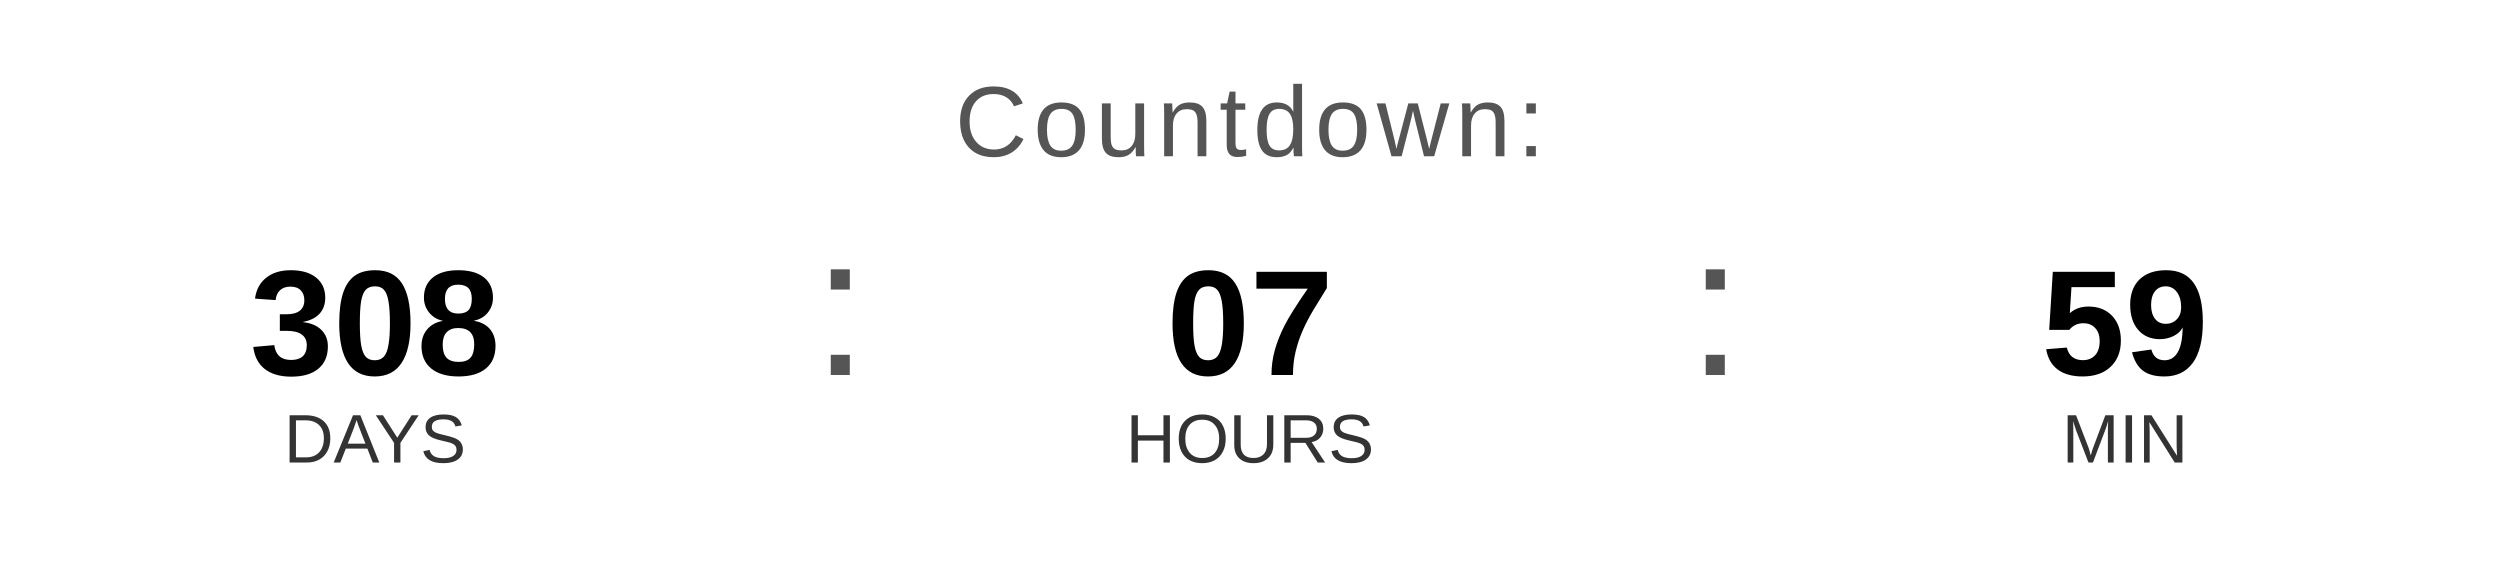
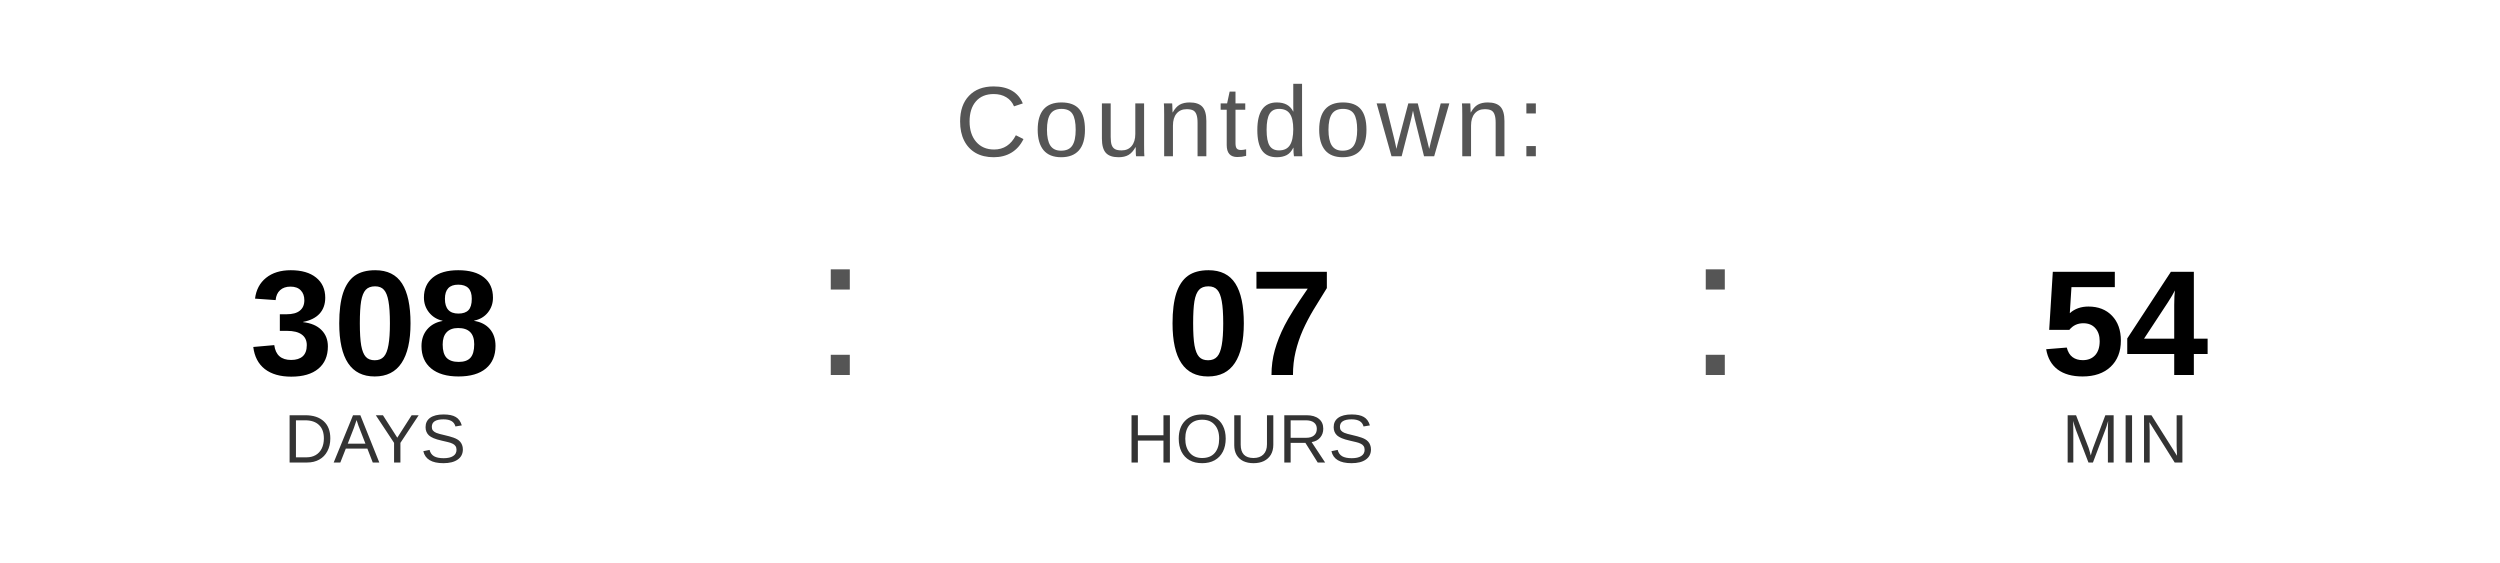
<svg xmlns="http://www.w3.org/2000/svg" width="400" height="90" viewBox="0 0 400 90">
  <text x="200" y="25" font-family="Arial, Helvetica, sans-serif" font-size="16" fill="#555555" text-anchor="middle" letter-spacing="1">
    Countdown:
  </text>
  <text x="60" y="60" font-family="Arial, Helvetica, sans-serif" font-size="24" font-weight="bold" fill="#000000" text-anchor="middle">308</text>
  <text x="60" y="74" font-family="Arial, Helvetica, sans-serif" font-size="11" fill="#333333" text-anchor="middle">DAYS</text>
  <text x="130" y="60" font-family="Arial, sans-serif" font-size="32" fill="#555555">:</text>
  <text x="200" y="60" font-family="Arial, Helvetica, sans-serif" font-size="24" font-weight="bold" fill="#000000" text-anchor="middle">07</text>
  <text x="200" y="74" font-family="Arial, Helvetica, sans-serif" font-size="11" fill="#333333" text-anchor="middle">HOURS</text>
  <text x="270" y="60" font-family="Arial, sans-serif" font-size="32" fill="#555555">:</text>
-   <text x="340" y="60" font-family="Arial, Helvetica, sans-serif" font-size="24" font-weight="bold" fill="#000000" text-anchor="middle">59</text>
+   <text x="340" y="60" font-family="Arial, Helvetica, sans-serif" font-size="24" font-weight="bold" fill="#000000" text-anchor="middle">54</text>
  <text x="340" y="74" font-family="Arial, Helvetica, sans-serif" font-size="11" fill="#333333" text-anchor="middle">MIN</text>
</svg>
